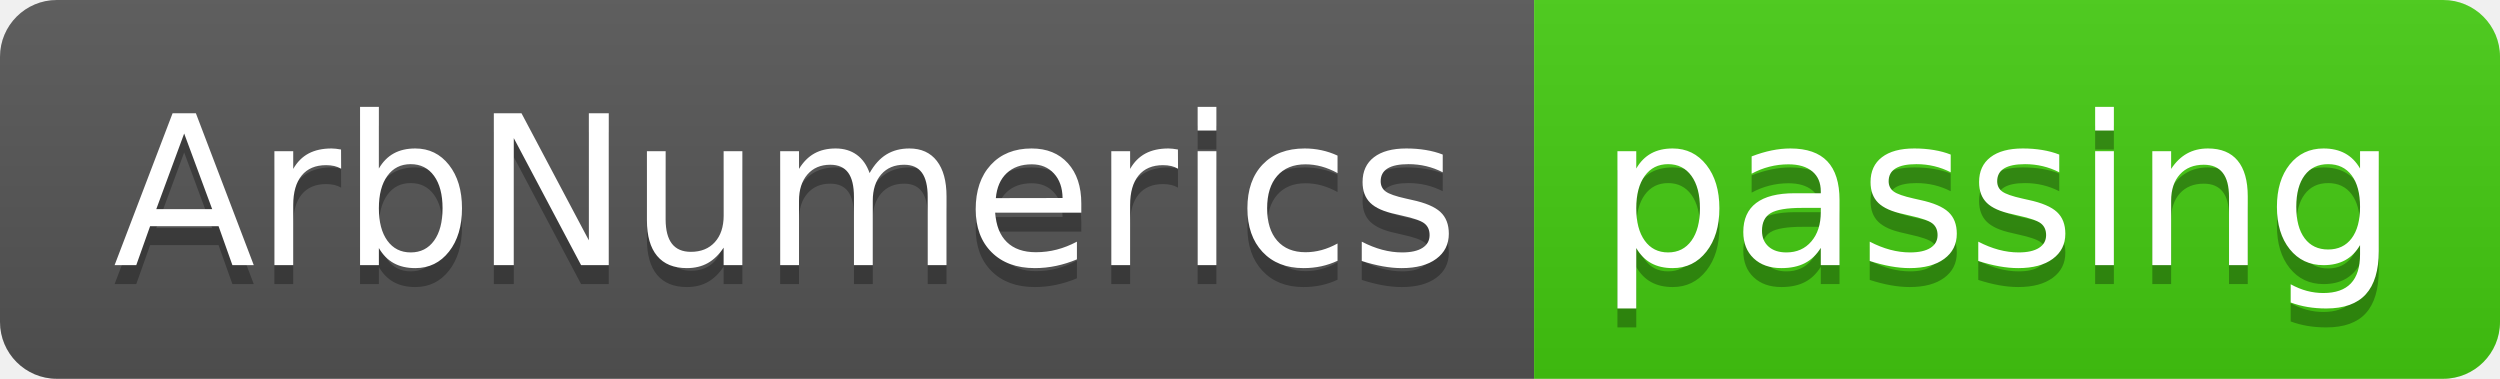
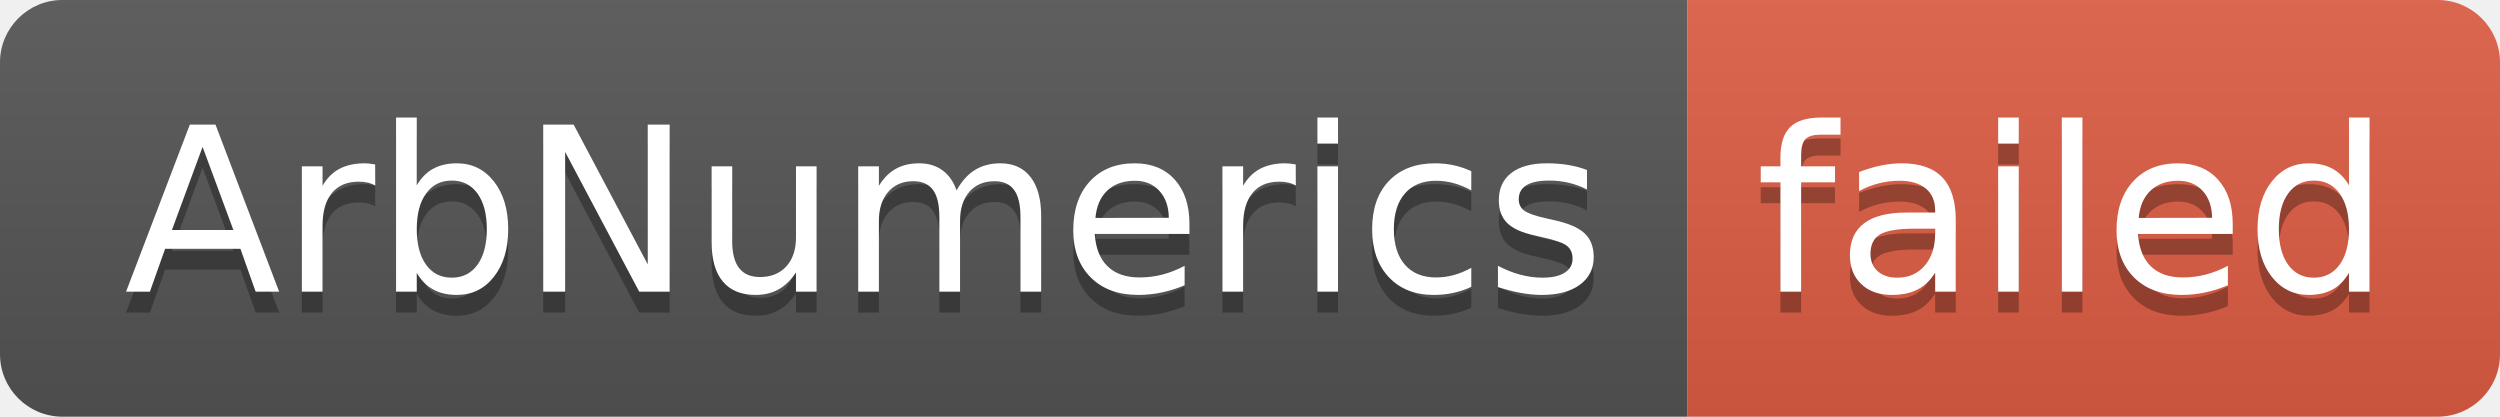
- <svg xmlns="http://www.w3.org/2000/svg" width="132" height="20" role="img" aria-label="ArbNumerics: passing">
+ <svg xmlns="http://www.w3.org/2000/svg" width="120" height="20" role="img" aria-label="ArbNumerics: failed">
  <linearGradient id="s" x2="0" y2="100%">
    <stop offset="0" stop-color="#bbb" stop-opacity=".1" />
    <stop offset="1" stop-opacity=".1" />
  </linearGradient>
  <clipPath id="r">
-     <rect width="132" height="20" rx="3" fill="#fff" />
+     <rect width="120" height="20" rx="3" fill="#fff" />
  </clipPath>
  <g clip-path="url(#r)">
    <rect width="81" height="20" fill="#555" />
-     <rect x="81" width="51" height="20" fill="#4c1" />
-     <rect width="132" height="20" fill="url(#s)" />
+     <rect x="81" width="39" height="20" fill="#e05d44" />
+     <rect width="120" height="20" fill="url(#s)" />
  </g>
  <g fill="#fff" text-anchor="middle" font-family="Verdana,Geneva,DejaVu Sans,sans-serif" text-rendering="geometricPrecision" font-size="110">
    <text aria-hidden="true" x="415" y="150" fill="#010101" fill-opacity=".3" transform="scale(.1)" textLength="710">ArbNumerics</text>
    <text x="415" y="140" transform="scale(.1)" fill="#fff" textLength="710">ArbNumerics</text>
-     <text aria-hidden="true" x="1055" y="150" fill="#010101" fill-opacity=".3" transform="scale(.1)" textLength="410">passing</text>
-     <text x="1055" y="140" transform="scale(.1)" fill="#fff" textLength="410">passing</text>
+     <text aria-hidden="true" x="995" y="150" fill="#010101" fill-opacity=".3" transform="scale(.1)" textLength="290">failed</text>
+     <text x="995" y="140" transform="scale(.1)" fill="#fff" textLength="290">failed</text>
  </g>
</svg>
